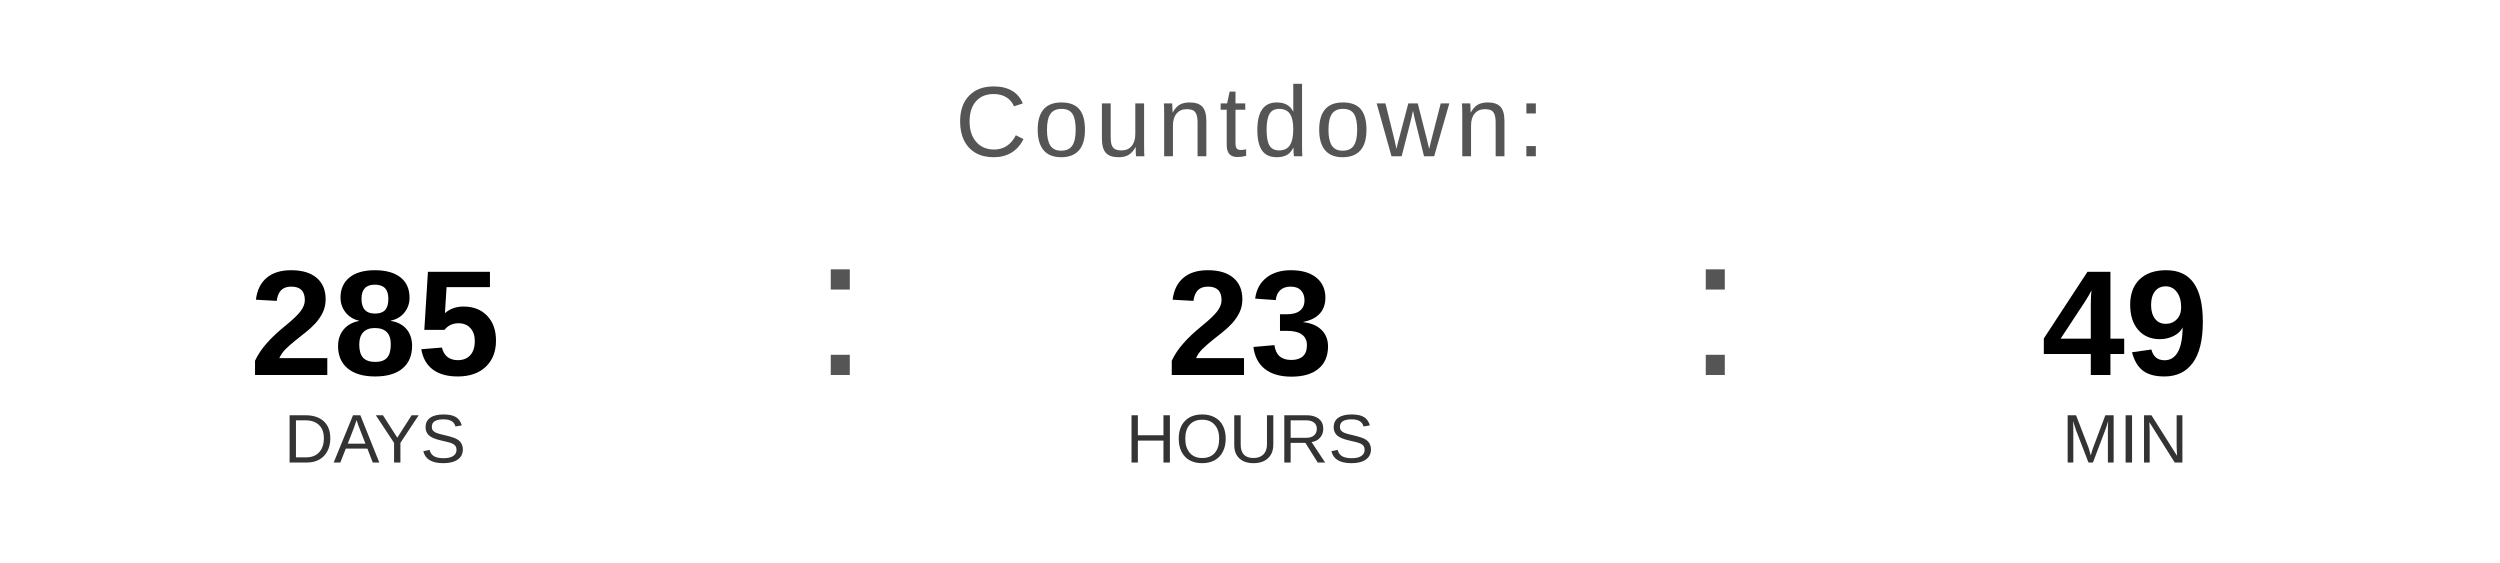
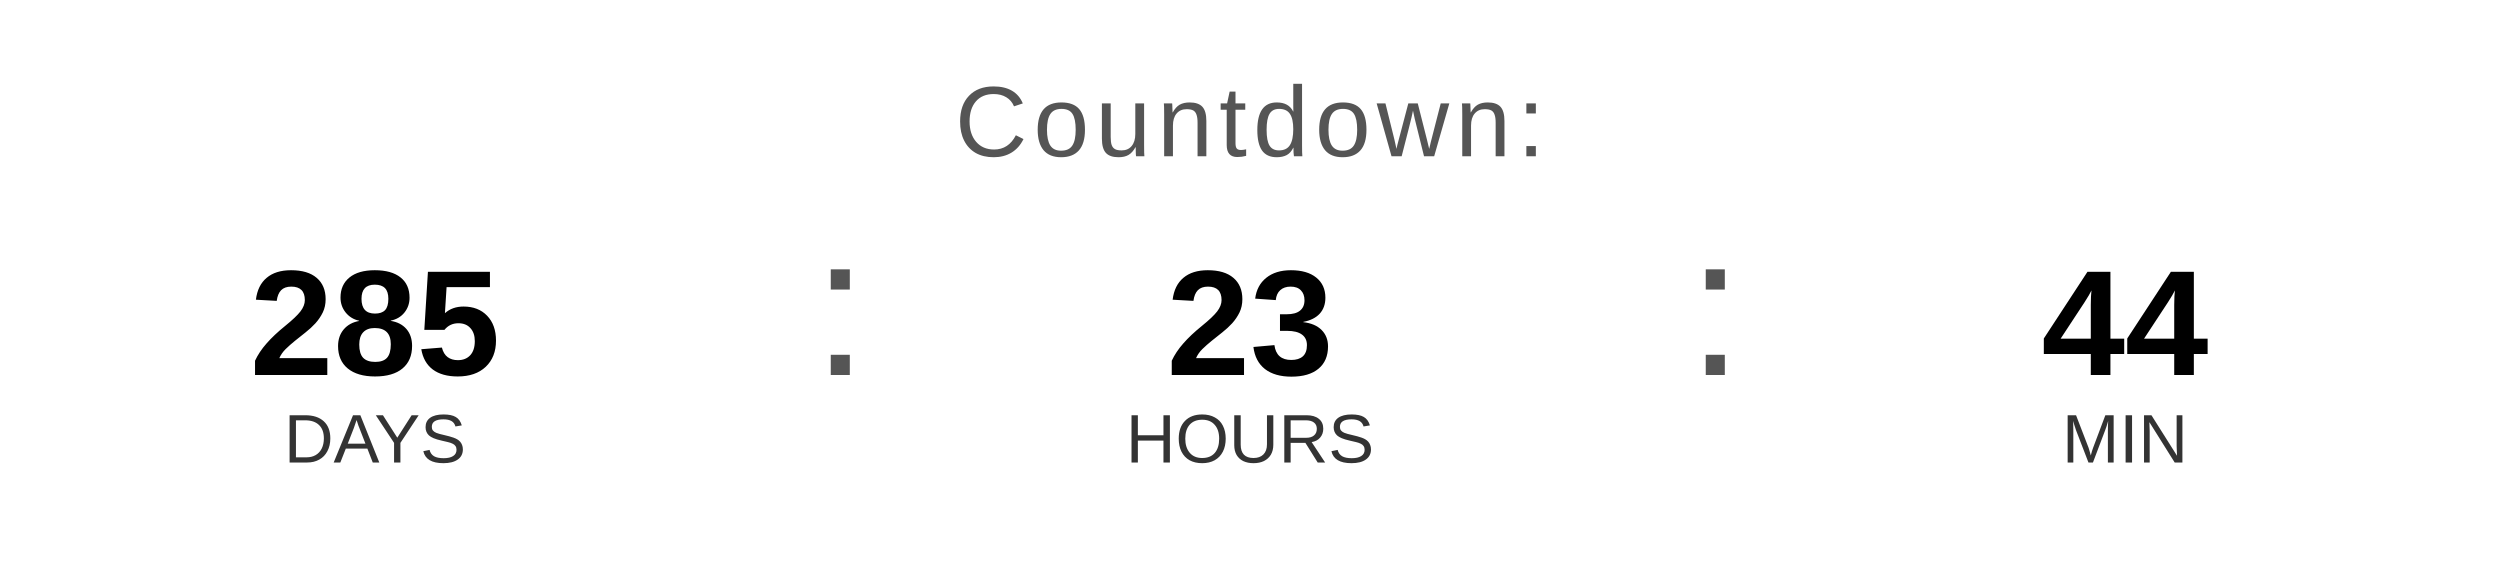
<svg xmlns="http://www.w3.org/2000/svg" width="400" height="90" viewBox="0 0 400 90">
  <text x="200" y="25" font-family="Arial, Helvetica, sans-serif" font-size="16" fill="#555555" text-anchor="middle" letter-spacing="1">
    Countdown:
  </text>
  <text x="60" y="60" font-family="Arial, Helvetica, sans-serif" font-size="24" font-weight="bold" fill="#000000" text-anchor="middle">285</text>
  <text x="60" y="74" font-family="Arial, Helvetica, sans-serif" font-size="11" fill="#333333" text-anchor="middle">DAYS</text>
  <text x="130" y="60" font-family="Arial, sans-serif" font-size="32" fill="#555555">:</text>
  <text x="200" y="60" font-family="Arial, Helvetica, sans-serif" font-size="24" font-weight="bold" fill="#000000" text-anchor="middle">23</text>
  <text x="200" y="74" font-family="Arial, Helvetica, sans-serif" font-size="11" fill="#333333" text-anchor="middle">HOURS</text>
  <text x="270" y="60" font-family="Arial, sans-serif" font-size="32" fill="#555555">:</text>
-   <text x="340" y="60" font-family="Arial, Helvetica, sans-serif" font-size="24" font-weight="bold" fill="#000000" text-anchor="middle">49</text>
+   <text x="340" y="60" font-family="Arial, Helvetica, sans-serif" font-size="24" font-weight="bold" fill="#000000" text-anchor="middle">44</text>
  <text x="340" y="74" font-family="Arial, Helvetica, sans-serif" font-size="11" fill="#333333" text-anchor="middle">MIN</text>
</svg>
